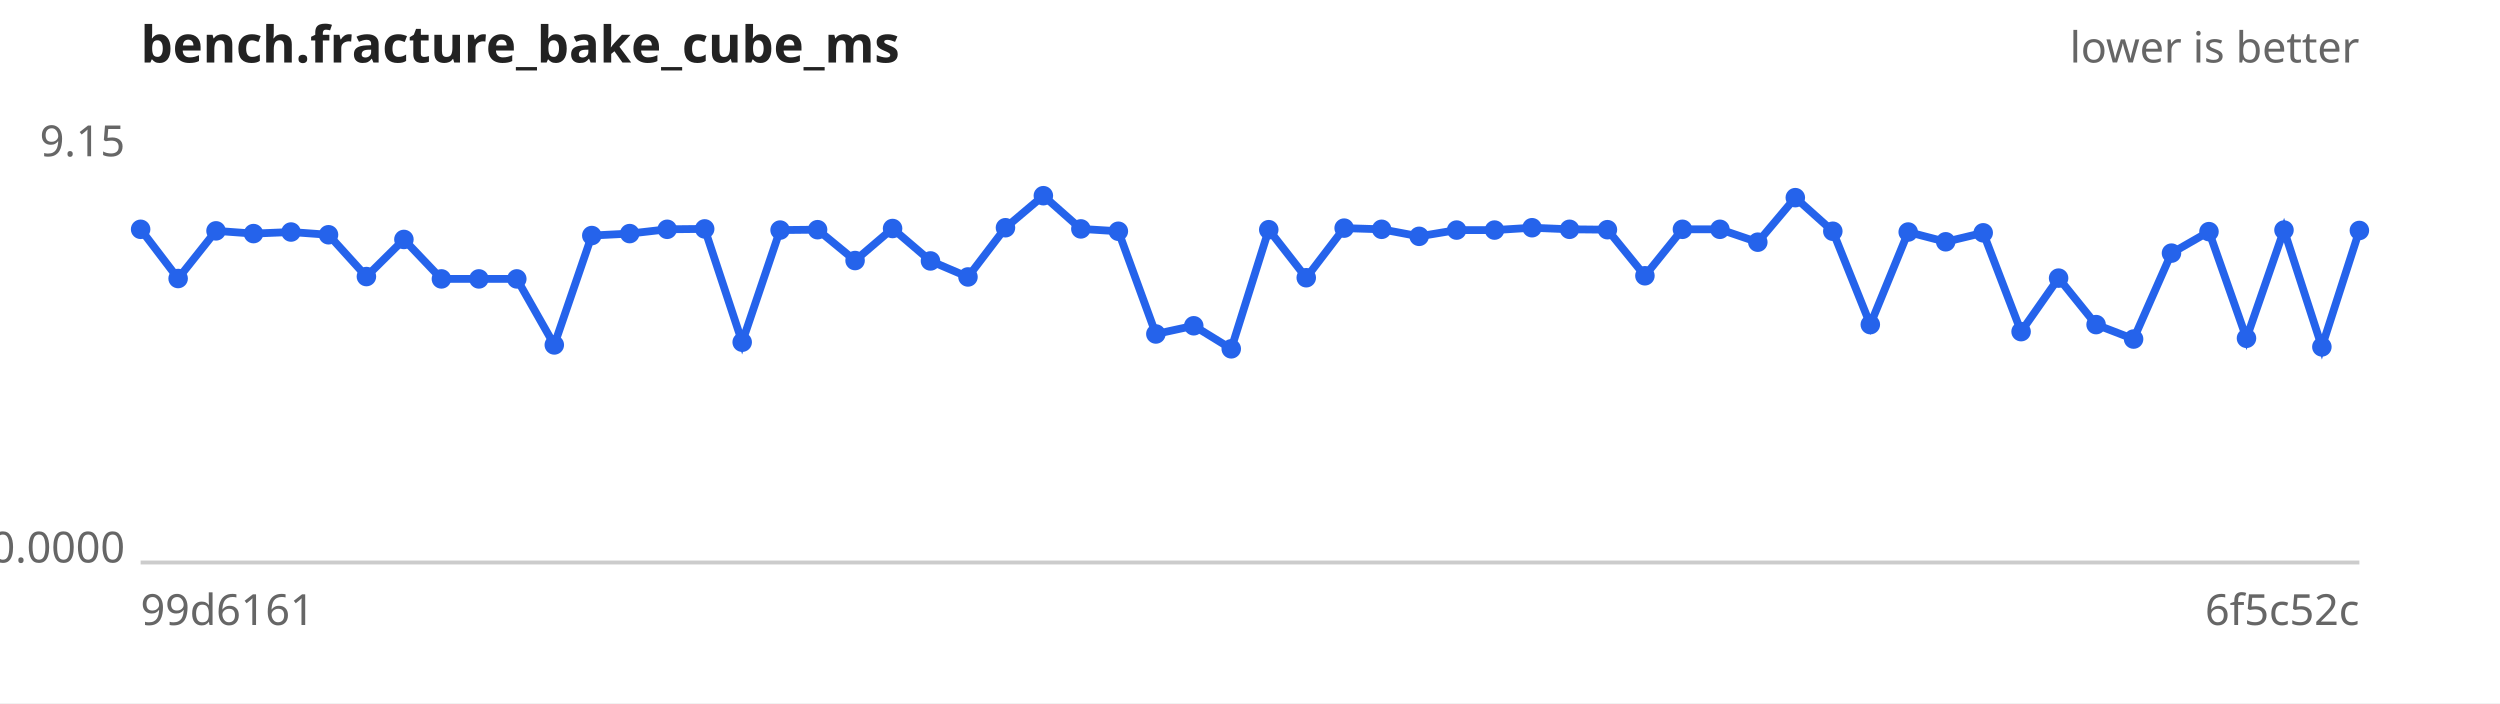
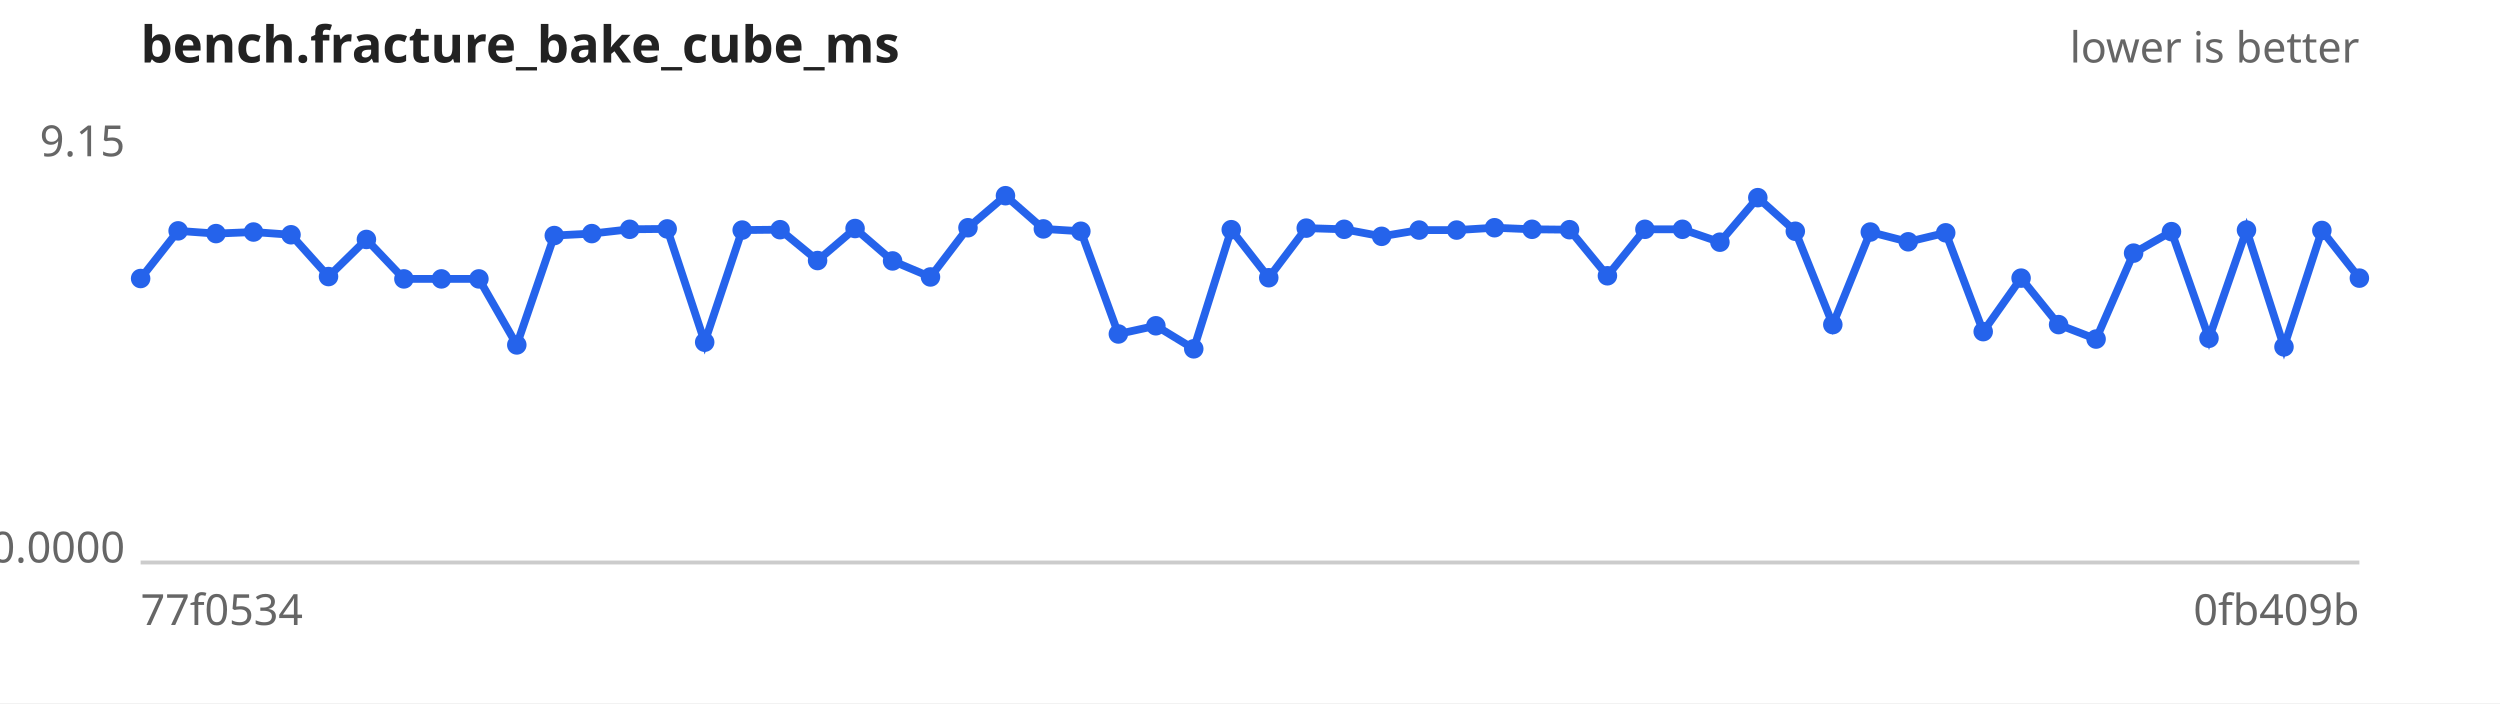
<svg xmlns="http://www.w3.org/2000/svg" width="640" height="180" viewBox="0 0 640 180" font-family="sans-serif" font-size="11">
  <rect width="640" height="180" fill="#ffffff" />
  <text x="36" y="16" font-size="13" font-weight="bold" fill="#222">bench.fracture_bake_cube_ms</text>
  <text x="604" y="16" text-anchor="end" fill="#666">lower is better</text>
  <line x1="36" y1="144" x2="604" y2="144" stroke="#ccc" />
  <text x="32" y="40.0" text-anchor="end" fill="#666">9.15</text>
  <text x="32" y="144.0" text-anchor="end" fill="#666">0.0000</text>
-   <text x="36" y="160" fill="#666">99d6161</text>
-   <text x="604" y="160" text-anchor="end" fill="#666">6f5c52c</text>
-   <path d="M36.0,58.7 L45.6,71.3 L55.3,59.1 L64.9,59.8 L74.5,59.4 L84.1,60.1 L93.8,70.8 L103.4,61.3 L113.0,71.4 L122.6,71.4 L132.3,71.4 L141.9,88.3 L151.5,60.3 L161.2,59.8 L170.8,58.7 L180.4,58.6 L190.0,87.6 L199.7,58.9 L209.3,58.8 L218.9,66.7 L228.5,58.5 L238.2,66.8 L247.8,70.9 L257.4,58.3 L267.1,50.1 L276.7,58.6 L286.3,59.2 L295.9,85.5 L305.6,83.4 L315.2,89.3 L324.8,58.8 L334.4,71.1 L344.1,58.4 L353.7,58.7 L363.3,60.5 L372.9,58.9 L382.6,58.9 L392.2,58.3 L401.8,58.7 L411.5,58.8 L421.1,70.6 L430.7,58.7 L440.3,58.7 L450.0,62.0 L459.6,50.6 L469.2,59.2 L478.8,83.1 L488.5,59.4 L498.1,61.9 L507.7,59.6 L517.4,84.9 L527.0,71.2 L536.6,83.1 L546.2,86.8 L555.9,64.8 L565.5,59.3 L575.1,86.6 L584.7,58.9 L594.4,88.8 L604.0,59.0" fill="none" stroke="#2563eb" stroke-width="2" />
+   <text x="36" y="160" fill="#666">77f0534</text>
+   <text x="604" y="160" text-anchor="end" fill="#666">0fb409b</text>
+   <path d="M36.0,71.3 L45.6,59.1 L55.3,59.8 L64.9,59.4 L74.5,60.1 L84.1,70.8 L93.8,61.3 L103.4,71.4 L113.0,71.4 L122.6,71.4 L132.3,88.3 L141.9,60.3 L151.5,59.8 L161.2,58.7 L170.8,58.6 L180.4,87.6 L190.0,58.9 L199.7,58.8 L209.3,66.7 L218.9,58.5 L228.5,66.8 L238.2,70.9 L247.8,58.3 L257.4,50.1 L267.1,58.6 L276.7,59.2 L286.3,85.5 L295.9,83.4 L305.6,89.3 L315.2,58.8 L324.8,71.1 L334.4,58.4 L344.1,58.7 L353.7,60.5 L363.3,58.9 L372.9,58.9 L382.6,58.3 L392.2,58.7 L401.8,58.8 L411.5,70.6 L421.1,58.7 L430.7,58.7 L440.3,62.0 L450.0,50.6 L459.6,59.2 L469.2,83.1 L478.8,59.4 L488.5,61.9 L498.1,59.6 L507.7,84.9 L517.4,71.2 L527.0,83.1 L536.6,86.8 L546.2,64.8 L555.9,59.3 L565.5,86.6 L575.1,58.9 L584.7,88.8 L594.4,59.0 L604.0,71.2" fill="none" stroke="#2563eb" stroke-width="2" />
  <g fill="#2563eb">
-     <circle cx="36.0" cy="58.7" r="2.5" />
-     <circle cx="45.6" cy="71.3" r="2.5" />
-     <circle cx="55.3" cy="59.1" r="2.5" />
-     <circle cx="64.9" cy="59.8" r="2.5" />
-     <circle cx="74.5" cy="59.4" r="2.5" />
-     <circle cx="84.1" cy="60.1" r="2.5" />
-     <circle cx="93.8" cy="70.8" r="2.5" />
-     <circle cx="103.4" cy="61.3" r="2.5" />
+     <circle cx="36.0" cy="71.3" r="2.5" />
+     <circle cx="45.6" cy="59.1" r="2.5" />
+     <circle cx="55.3" cy="59.8" r="2.5" />
+     <circle cx="64.9" cy="59.4" r="2.5" />
+     <circle cx="74.5" cy="60.1" r="2.5" />
+     <circle cx="84.1" cy="70.8" r="2.5" />
+     <circle cx="93.8" cy="61.3" r="2.5" />
+     <circle cx="103.4" cy="71.4" r="2.5" />
    <circle cx="113.0" cy="71.4" r="2.5" />
    <circle cx="122.6" cy="71.4" r="2.5" />
-     <circle cx="132.3" cy="71.4" r="2.5" />
-     <circle cx="141.9" cy="88.3" r="2.5" />
-     <circle cx="151.5" cy="60.3" r="2.5" />
-     <circle cx="161.2" cy="59.8" r="2.5" />
-     <circle cx="170.8" cy="58.7" r="2.5" />
-     <circle cx="180.4" cy="58.6" r="2.5" />
-     <circle cx="190.0" cy="87.6" r="2.5" />
-     <circle cx="199.7" cy="58.9" r="2.5" />
-     <circle cx="209.3" cy="58.8" r="2.5" />
-     <circle cx="218.9" cy="66.7" r="2.5" />
-     <circle cx="228.5" cy="58.5" r="2.5" />
-     <circle cx="238.2" cy="66.8" r="2.5" />
-     <circle cx="247.8" cy="70.9" r="2.5" />
-     <circle cx="257.4" cy="58.3" r="2.5" />
-     <circle cx="267.1" cy="50.1" r="2.5" />
-     <circle cx="276.7" cy="58.6" r="2.5" />
-     <circle cx="286.3" cy="59.2" r="2.5" />
-     <circle cx="295.9" cy="85.5" r="2.5" />
-     <circle cx="305.6" cy="83.4" r="2.5" />
-     <circle cx="315.2" cy="89.3" r="2.5" />
-     <circle cx="324.8" cy="58.8" r="2.5" />
-     <circle cx="334.4" cy="71.1" r="2.5" />
-     <circle cx="344.1" cy="58.4" r="2.5" />
-     <circle cx="353.7" cy="58.7" r="2.5" />
-     <circle cx="363.3" cy="60.5" r="2.5" />
+     <circle cx="132.3" cy="88.3" r="2.5" />
+     <circle cx="141.9" cy="60.3" r="2.5" />
+     <circle cx="151.5" cy="59.8" r="2.5" />
+     <circle cx="161.2" cy="58.7" r="2.5" />
+     <circle cx="170.8" cy="58.6" r="2.5" />
+     <circle cx="180.4" cy="87.6" r="2.5" />
+     <circle cx="190.0" cy="58.9" r="2.5" />
+     <circle cx="199.7" cy="58.8" r="2.5" />
+     <circle cx="209.3" cy="66.7" r="2.5" />
+     <circle cx="218.9" cy="58.5" r="2.5" />
+     <circle cx="228.5" cy="66.8" r="2.5" />
+     <circle cx="238.2" cy="70.9" r="2.5" />
+     <circle cx="247.8" cy="58.3" r="2.5" />
+     <circle cx="257.4" cy="50.1" r="2.5" />
+     <circle cx="267.1" cy="58.6" r="2.5" />
+     <circle cx="276.7" cy="59.2" r="2.5" />
+     <circle cx="286.3" cy="85.5" r="2.5" />
+     <circle cx="295.9" cy="83.4" r="2.5" />
+     <circle cx="305.6" cy="89.3" r="2.5" />
+     <circle cx="315.2" cy="58.8" r="2.5" />
+     <circle cx="324.8" cy="71.1" r="2.5" />
+     <circle cx="334.4" cy="58.4" r="2.5" />
+     <circle cx="344.1" cy="58.7" r="2.5" />
+     <circle cx="353.7" cy="60.5" r="2.5" />
+     <circle cx="363.3" cy="58.9" r="2.5" />
    <circle cx="372.9" cy="58.9" r="2.5" />
-     <circle cx="382.6" cy="58.9" r="2.5" />
-     <circle cx="392.2" cy="58.3" r="2.5" />
-     <circle cx="401.8" cy="58.7" r="2.5" />
-     <circle cx="411.5" cy="58.8" r="2.5" />
-     <circle cx="421.1" cy="70.6" r="2.5" />
+     <circle cx="382.6" cy="58.3" r="2.5" />
+     <circle cx="392.2" cy="58.7" r="2.5" />
+     <circle cx="401.8" cy="58.8" r="2.5" />
+     <circle cx="411.5" cy="70.6" r="2.5" />
+     <circle cx="421.1" cy="58.7" r="2.5" />
    <circle cx="430.7" cy="58.7" r="2.5" />
-     <circle cx="440.3" cy="58.7" r="2.5" />
-     <circle cx="450.0" cy="62.0" r="2.5" />
-     <circle cx="459.6" cy="50.6" r="2.5" />
-     <circle cx="469.2" cy="59.2" r="2.5" />
-     <circle cx="478.8" cy="83.1" r="2.5" />
-     <circle cx="488.5" cy="59.4" r="2.5" />
-     <circle cx="498.1" cy="61.9" r="2.5" />
-     <circle cx="507.7" cy="59.6" r="2.5" />
-     <circle cx="517.4" cy="84.9" r="2.5" />
-     <circle cx="527.0" cy="71.2" r="2.5" />
-     <circle cx="536.6" cy="83.1" r="2.5" />
-     <circle cx="546.2" cy="86.8" r="2.5" />
-     <circle cx="555.9" cy="64.8" r="2.5" />
-     <circle cx="565.5" cy="59.3" r="2.5" />
-     <circle cx="575.1" cy="86.6" r="2.5" />
-     <circle cx="584.7" cy="58.9" r="2.5" />
-     <circle cx="594.4" cy="88.8" r="2.5" />
-     <circle cx="604.0" cy="59.0" r="2.5" />
+     <circle cx="440.3" cy="62.0" r="2.5" />
+     <circle cx="450.0" cy="50.6" r="2.5" />
+     <circle cx="459.6" cy="59.2" r="2.5" />
+     <circle cx="469.2" cy="83.1" r="2.5" />
+     <circle cx="478.8" cy="59.4" r="2.5" />
+     <circle cx="488.5" cy="61.9" r="2.5" />
+     <circle cx="498.1" cy="59.6" r="2.5" />
+     <circle cx="507.7" cy="84.9" r="2.5" />
+     <circle cx="517.4" cy="71.2" r="2.5" />
+     <circle cx="527.0" cy="83.1" r="2.5" />
+     <circle cx="536.6" cy="86.8" r="2.5" />
+     <circle cx="546.2" cy="64.8" r="2.5" />
+     <circle cx="555.9" cy="59.3" r="2.5" />
+     <circle cx="565.5" cy="86.6" r="2.5" />
+     <circle cx="575.1" cy="58.9" r="2.5" />
+     <circle cx="584.7" cy="88.8" r="2.5" />
+     <circle cx="594.4" cy="59.0" r="2.5" />
+     <circle cx="604.0" cy="71.2" r="2.5" />
  </g>
</svg>
